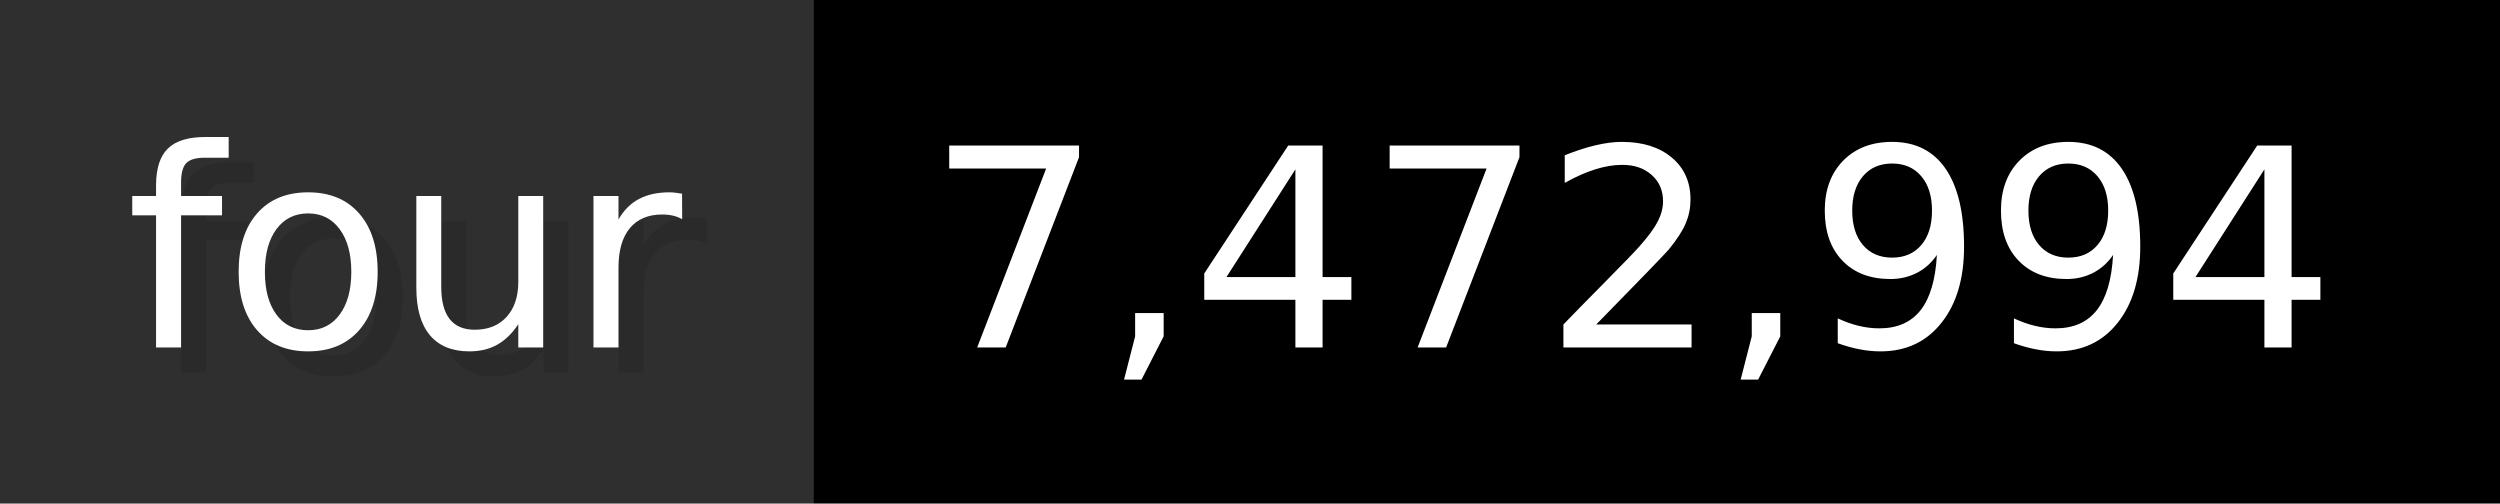
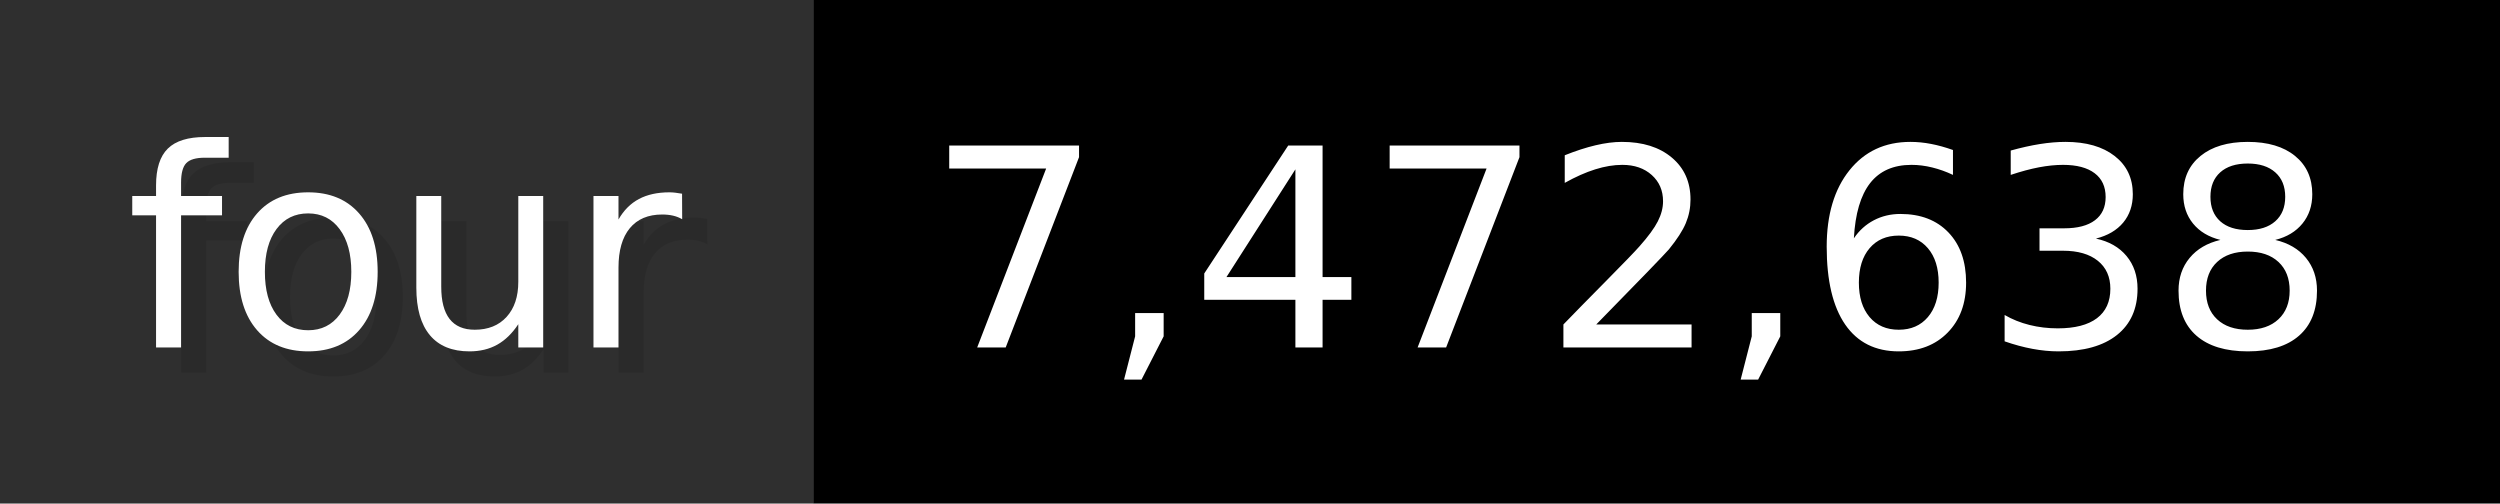
- <svg xmlns="http://www.w3.org/2000/svg" width="99.3" height="20" viewBox="0 0 993 200" role="img" aria-label="four: 7,472,994">
+ <svg xmlns="http://www.w3.org/2000/svg" width="99.3" height="20" viewBox="0 0 993 200" role="img" aria-label="four: 7,472,638">
  <g>
    <rect fill="#2F2F2F" width="323" height="200" />
    <rect fill="#" x="323" width="670" height="200" />
  </g>
  <g aria-hidden="true" fill="#fff" text-anchor="start" font-family="Verdana,DejaVu Sans,sans-serif" font-size="110">
    <text x="60" y="148" textLength="223" fill="#000" opacity="0.1">four</text>
    <text x="50" y="138" textLength="223">four</text>
-     <text x="378" y="148" textLength="570" fill="#000" opacity="0.1">7,472,994</text>
-     <text x="368" y="138" textLength="570">7,472,994</text>
+     <text x="378" y="148" textLength="570" fill="#000" opacity="0.1">7,472,638</text>
+     <text x="368" y="138" textLength="570">7,472,638</text>
  </g>
</svg>
